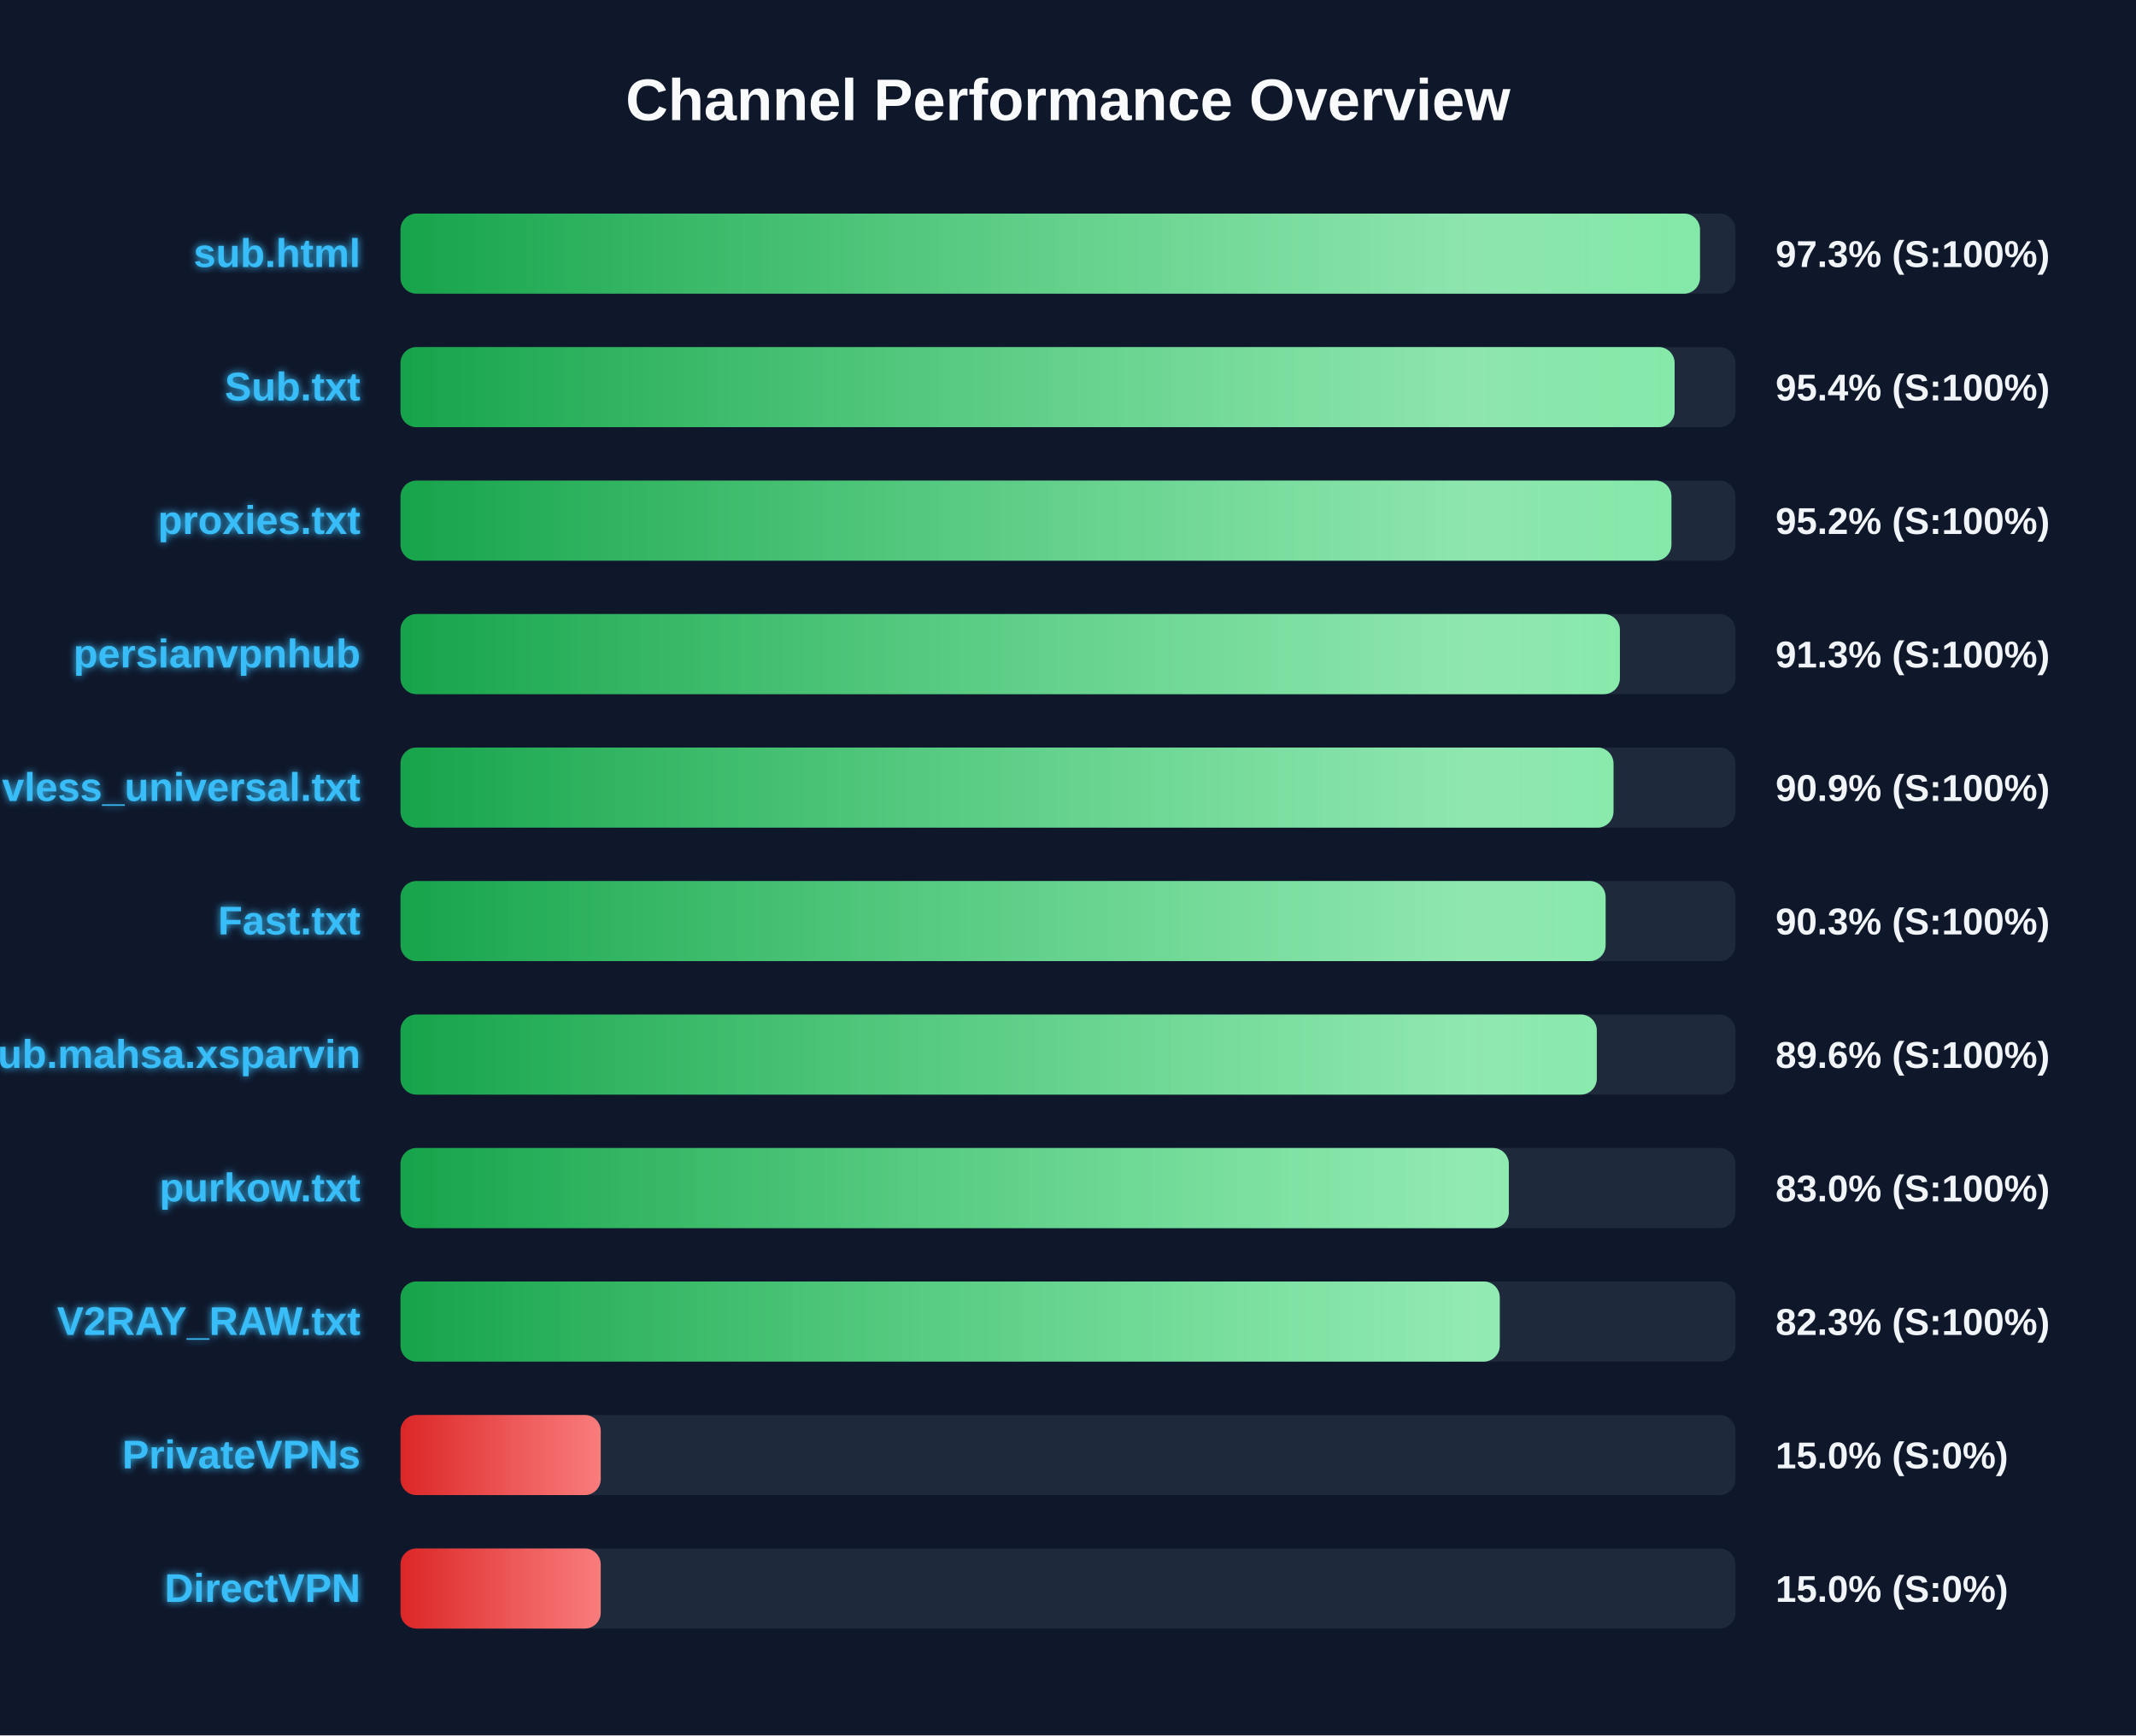
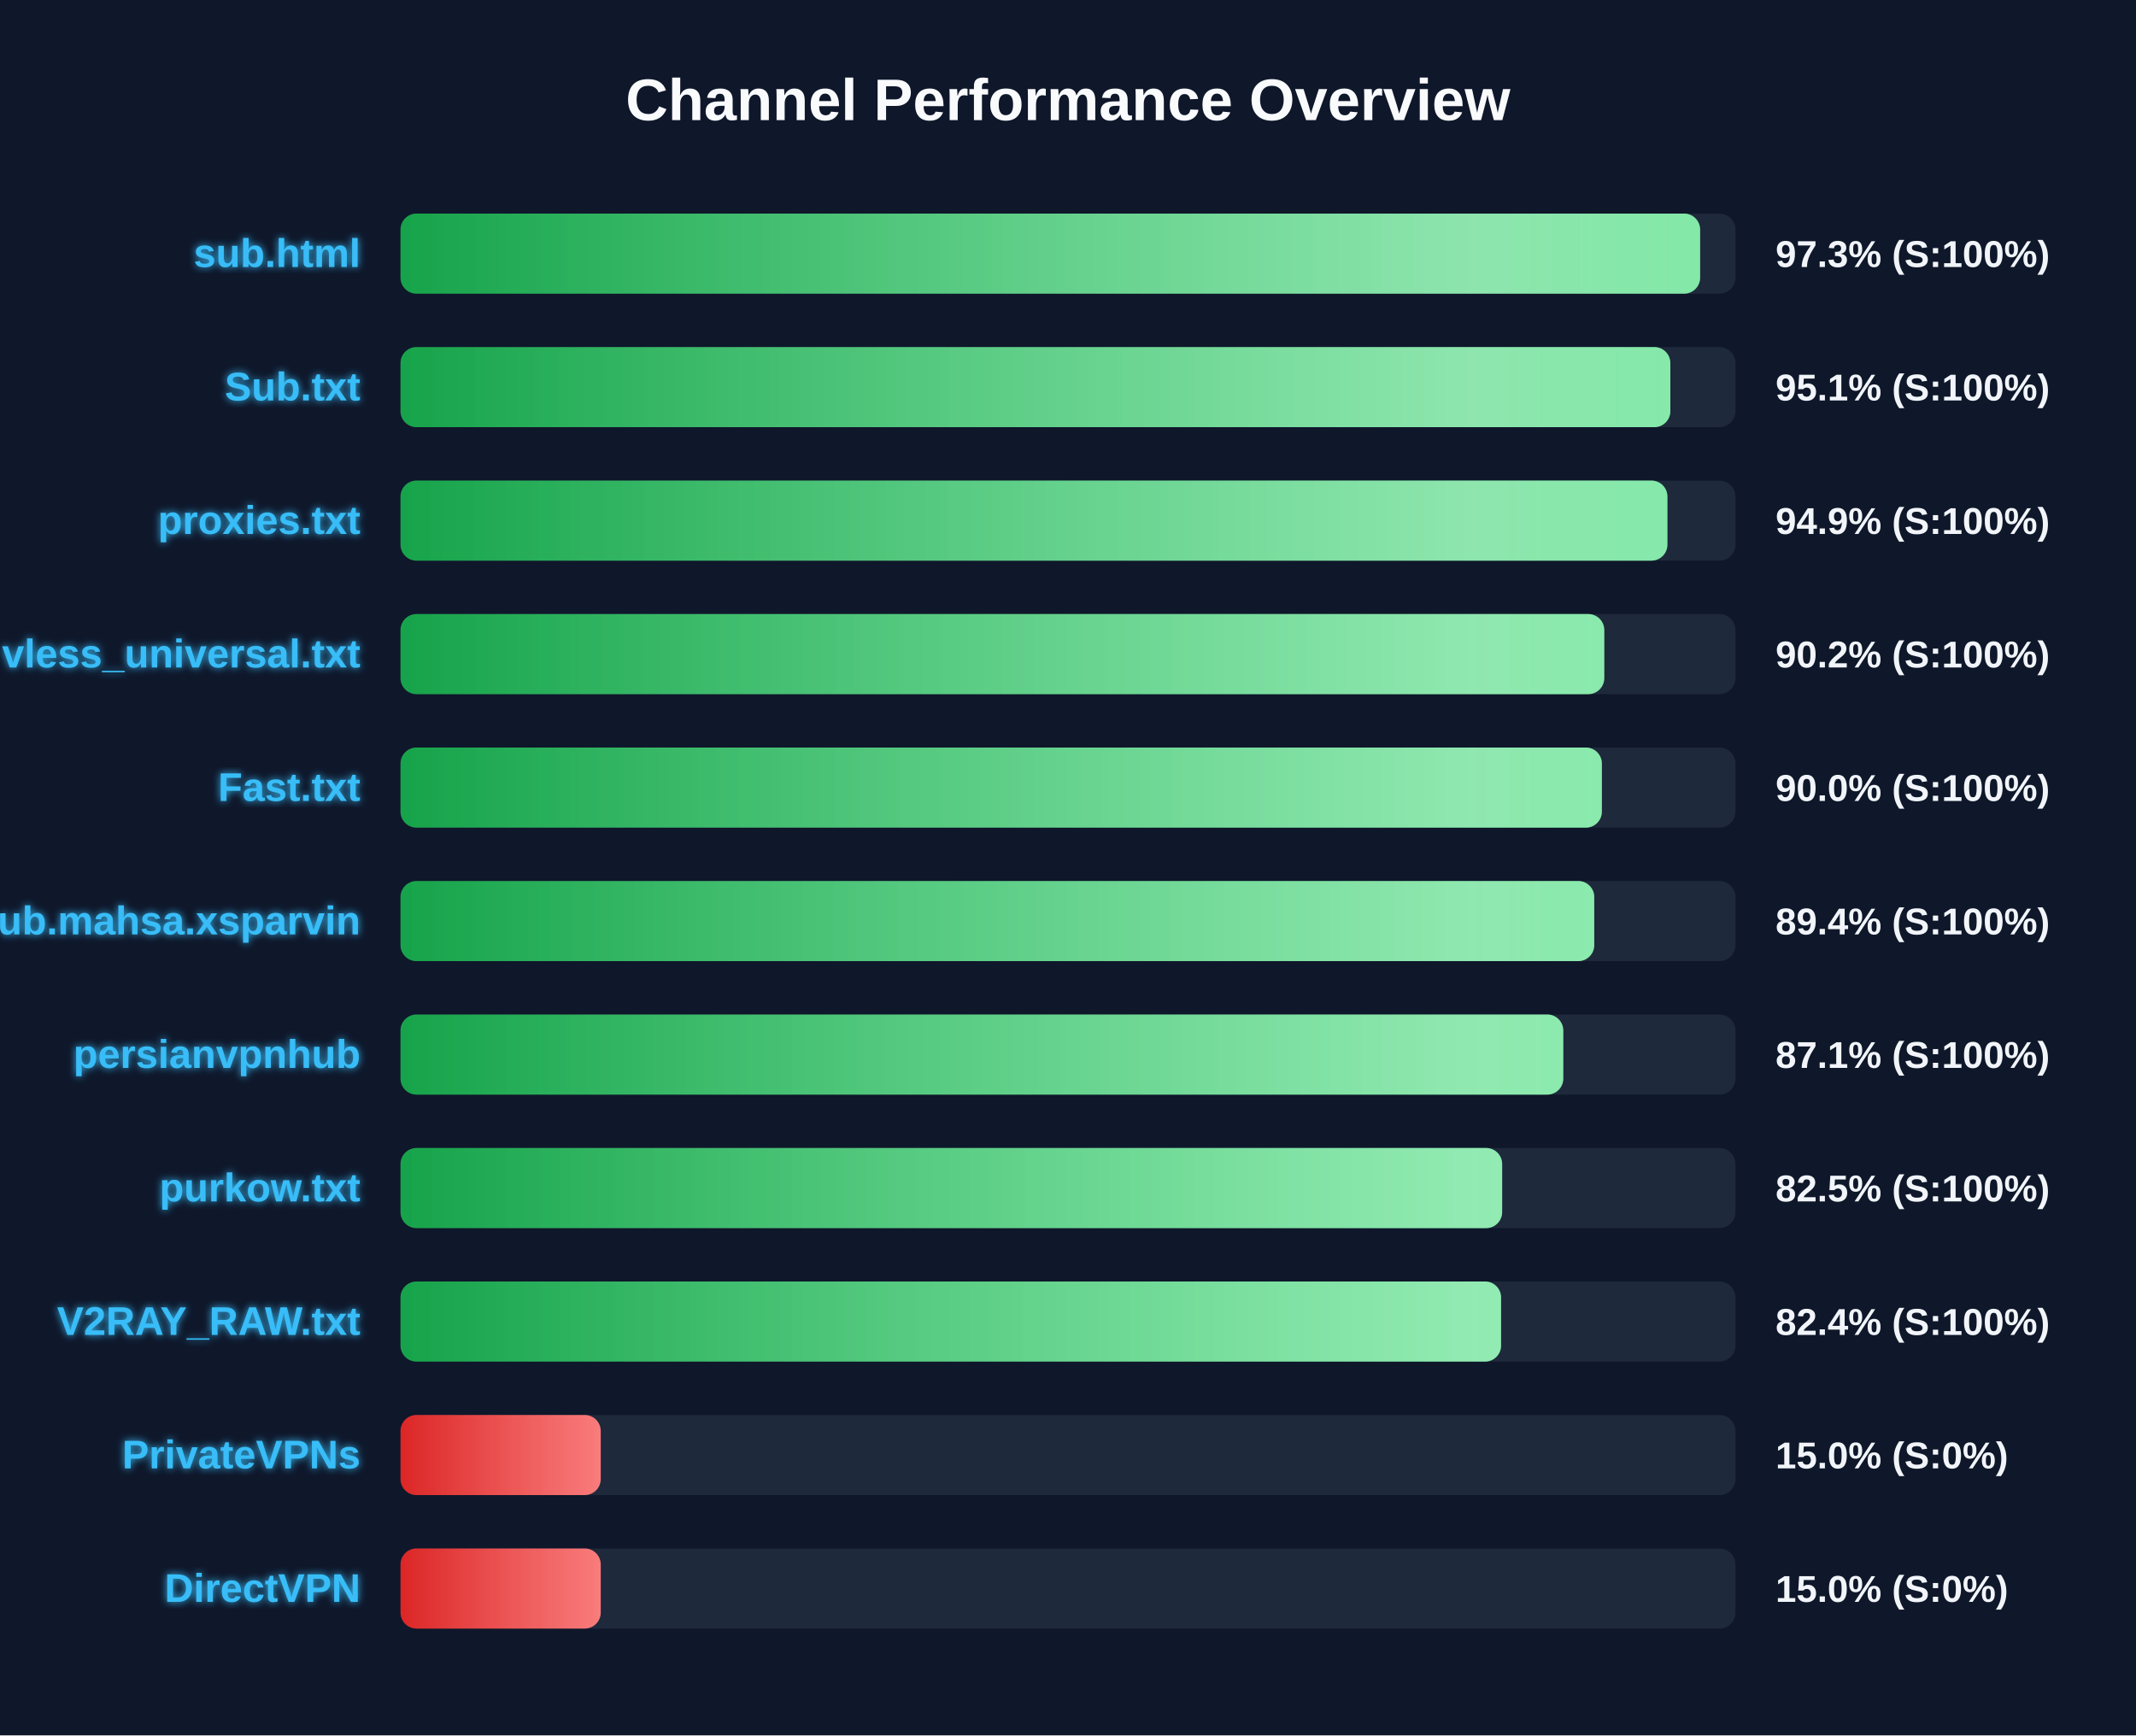
<svg xmlns="http://www.w3.org/2000/svg" width="800" height="650" version="1.1">
  <defs>
    <linearGradient id="grad-green" x1="0%" y1="0%" x2="100%" y2="0%">
      <stop offset="0%" stop-color="#16a34a" />
      <stop offset="100%" stop-color="#4ade80" />
    </linearGradient>
    <linearGradient id="grad-yellow" x1="0%" y1="0%" x2="100%" y2="0%">
      <stop offset="0%" stop-color="#ca8a04" />
      <stop offset="100%" stop-color="#fde047" />
    </linearGradient>
    <linearGradient id="grad-red" x1="0%" y1="0%" x2="100%" y2="0%">
      <stop offset="0%" stop-color="#dc2626" />
      <stop offset="100%" stop-color="#f87171" />
    </linearGradient>
    <linearGradient id="shimmer" x1="0%" y1="0%" x2="100%" y2="0%">
      <stop offset="0%" stop-color="rgba(255,255,255,0)" />
      <stop offset="50%" stop-color="rgba(255,255,255,0.4)" />
      <stop offset="100%" stop-color="rgba(255,255,255,0)" />
    </linearGradient>
    <filter id="glow" x="-20%" y="-20%" width="140%" height="140%">
      <feGaussianBlur stdDeviation="1.5" result="blur" />
      <feComposite in="SourceGraphic" in2="blur" operator="over" />
    </filter>
  </defs>
  <style>
        .bg-rect { fill: #0f172a; }
        .title { font: bold 22px 'Segoe UI', Arial, sans-serif; fill: #f8fafc; }
        .row { font: bold 15px 'Segoe UI', Arial, sans-serif; fill: #38bdf8; filter: url(#glow); }
        .score { font: bold 14px 'Segoe UI', Arial, sans-serif; fill: #f1f5f9; }
        @keyframes shimmer-anim {
            0% { transform: translateX(-100%); }
            100% { transform: translateX(200%); }
        }
        .shimmer-rect {
            animation: shimmer-anim 2.5s infinite linear;
        }
    </style>
  <rect width="100%" height="100%" class="bg-rect" />
  <text x="400" y="45" text-anchor="middle" class="title">Channel Performance Overview</text>
  <rect x="150" y="80" width="500" height="30" fill="#1e293b" rx="6" />
  <clipPath id="clip-0">
-     <rect x="150" y="80" width="486.7" height="30" rx="6" />
+     <rect x="150" y="80" width="486.75" height="30" rx="6" />
  </clipPath>
-   <rect x="150" y="80" width="486.7" height="30" fill="url(#grad-green)" rx="6" />
+   <rect x="150" y="80" width="486.75" height="30" fill="url(#grad-green)" rx="6" />
  <g clip-path="url(#clip-0)">
    <rect x="150" y="80" width="100%" height="30" fill="url(#shimmer)" class="shimmer-rect" />
  </g>
  <text x="135" y="100" text-anchor="end" class="row">sub.html</text>
  <text x="665" y="100" text-anchor="start" class="score">97.3% (S:100%)</text>
  <rect x="150" y="130" width="500" height="30" fill="#1e293b" rx="6" />
  <clipPath id="clip-1">
-     <rect x="150" y="130" width="477.2" height="30" rx="6" />
+     <rect x="150" y="130" width="475.6" height="30" rx="6" />
  </clipPath>
-   <rect x="150" y="130" width="477.2" height="30" fill="url(#grad-green)" rx="6" />
+   <rect x="150" y="130" width="475.6" height="30" fill="url(#grad-green)" rx="6" />
  <g clip-path="url(#clip-1)">
    <rect x="150" y="130" width="100%" height="30" fill="url(#shimmer)" class="shimmer-rect" />
  </g>
  <text x="135" y="150" text-anchor="end" class="row">Sub.txt</text>
-   <text x="665" y="150" text-anchor="start" class="score">95.4% (S:100%)</text>
+   <text x="665" y="150" text-anchor="start" class="score">95.1% (S:100%)</text>
  <rect x="150" y="180" width="500" height="30" fill="#1e293b" rx="6" />
  <clipPath id="clip-2">
-     <rect x="150" y="180" width="476.0" height="30" rx="6" />
+     <rect x="150" y="180" width="474.5" height="30" rx="6" />
  </clipPath>
-   <rect x="150" y="180" width="476.0" height="30" fill="url(#grad-green)" rx="6" />
+   <rect x="150" y="180" width="474.5" height="30" fill="url(#grad-green)" rx="6" />
  <g clip-path="url(#clip-2)">
    <rect x="150" y="180" width="100%" height="30" fill="url(#shimmer)" class="shimmer-rect" />
  </g>
  <text x="135" y="200" text-anchor="end" class="row">proxies.txt</text>
-   <text x="665" y="200" text-anchor="start" class="score">95.2% (S:100%)</text>
+   <text x="665" y="200" text-anchor="start" class="score">94.9% (S:100%)</text>
  <rect x="150" y="230" width="500" height="30" fill="#1e293b" rx="6" />
  <clipPath id="clip-3">
-     <rect x="150" y="230" width="456.7" height="30" rx="6" />
+     <rect x="150" y="230" width="450.85" height="30" rx="6" />
  </clipPath>
-   <rect x="150" y="230" width="456.7" height="30" fill="url(#grad-green)" rx="6" />
+   <rect x="150" y="230" width="450.85" height="30" fill="url(#grad-green)" rx="6" />
  <g clip-path="url(#clip-3)">
    <rect x="150" y="230" width="100%" height="30" fill="url(#shimmer)" class="shimmer-rect" />
  </g>
-   <text x="135" y="250" text-anchor="end" class="row">persianvpnhub</text>
-   <text x="665" y="250" text-anchor="start" class="score">91.3% (S:100%)</text>
+   <text x="135" y="250" text-anchor="end" class="row">vless_universal.txt</text>
+   <text x="665" y="250" text-anchor="start" class="score">90.2% (S:100%)</text>
  <rect x="150" y="280" width="500" height="30" fill="#1e293b" rx="6" />
  <clipPath id="clip-4">
-     <rect x="150" y="280" width="454.3" height="30" rx="6" />
+     <rect x="150" y="280" width="449.95" height="30" rx="6" />
  </clipPath>
-   <rect x="150" y="280" width="454.3" height="30" fill="url(#grad-green)" rx="6" />
+   <rect x="150" y="280" width="449.95" height="30" fill="url(#grad-green)" rx="6" />
  <g clip-path="url(#clip-4)">
    <rect x="150" y="280" width="100%" height="30" fill="url(#shimmer)" class="shimmer-rect" />
  </g>
-   <text x="135" y="300" text-anchor="end" class="row">vless_universal.txt</text>
-   <text x="665" y="300" text-anchor="start" class="score">90.9% (S:100%)</text>
+   <text x="135" y="300" text-anchor="end" class="row">Fast.txt</text>
+   <text x="665" y="300" text-anchor="start" class="score">90.0% (S:100%)</text>
  <rect x="150" y="330" width="500" height="30" fill="#1e293b" rx="6" />
  <clipPath id="clip-5">
-     <rect x="150" y="330" width="451.35" height="30" rx="6" />
+     <rect x="150" y="330" width="447.1" height="30" rx="6" />
  </clipPath>
-   <rect x="150" y="330" width="451.35" height="30" fill="url(#grad-green)" rx="6" />
+   <rect x="150" y="330" width="447.1" height="30" fill="url(#grad-green)" rx="6" />
  <g clip-path="url(#clip-5)">
    <rect x="150" y="330" width="100%" height="30" fill="url(#shimmer)" class="shimmer-rect" />
  </g>
-   <text x="135" y="350" text-anchor="end" class="row">Fast.txt</text>
-   <text x="665" y="350" text-anchor="start" class="score">90.3% (S:100%)</text>
+   <text x="135" y="350" text-anchor="end" class="row">Sub.mahsa.xsparvin</text>
+   <text x="665" y="350" text-anchor="start" class="score">89.4% (S:100%)</text>
  <rect x="150" y="380" width="500" height="30" fill="#1e293b" rx="6" />
  <clipPath id="clip-6">
-     <rect x="150" y="380" width="448.05" height="30" rx="6" />
+     <rect x="150" y="380" width="435.5" height="30" rx="6" />
  </clipPath>
-   <rect x="150" y="380" width="448.05" height="30" fill="url(#grad-green)" rx="6" />
+   <rect x="150" y="380" width="435.5" height="30" fill="url(#grad-green)" rx="6" />
  <g clip-path="url(#clip-6)">
    <rect x="150" y="380" width="100%" height="30" fill="url(#shimmer)" class="shimmer-rect" />
  </g>
-   <text x="135" y="400" text-anchor="end" class="row">Sub.mahsa.xsparvin</text>
-   <text x="665" y="400" text-anchor="start" class="score">89.6% (S:100%)</text>
+   <text x="135" y="400" text-anchor="end" class="row">persianvpnhub</text>
+   <text x="665" y="400" text-anchor="start" class="score">87.1% (S:100%)</text>
  <rect x="150" y="430" width="500" height="30" fill="#1e293b" rx="6" />
  <clipPath id="clip-7">
-     <rect x="150" y="430" width="415.1" height="30" rx="6" />
+     <rect x="150" y="430" width="412.6" height="30" rx="6" />
  </clipPath>
-   <rect x="150" y="430" width="415.1" height="30" fill="url(#grad-green)" rx="6" />
+   <rect x="150" y="430" width="412.6" height="30" fill="url(#grad-green)" rx="6" />
  <g clip-path="url(#clip-7)">
    <rect x="150" y="430" width="100%" height="30" fill="url(#shimmer)" class="shimmer-rect" />
  </g>
  <text x="135" y="450" text-anchor="end" class="row">purkow.txt</text>
-   <text x="665" y="450" text-anchor="start" class="score">83.0% (S:100%)</text>
+   <text x="665" y="450" text-anchor="start" class="score">82.5% (S:100%)</text>
  <rect x="150" y="480" width="500" height="30" fill="#1e293b" rx="6" />
  <clipPath id="clip-8">
-     <rect x="150" y="480" width="411.7" height="30" rx="6" />
+     <rect x="150" y="480" width="412.2" height="30" rx="6" />
  </clipPath>
-   <rect x="150" y="480" width="411.7" height="30" fill="url(#grad-green)" rx="6" />
+   <rect x="150" y="480" width="412.2" height="30" fill="url(#grad-green)" rx="6" />
  <g clip-path="url(#clip-8)">
    <rect x="150" y="480" width="100%" height="30" fill="url(#shimmer)" class="shimmer-rect" />
  </g>
  <text x="135" y="500" text-anchor="end" class="row">V2RAY_RAW.txt</text>
-   <text x="665" y="500" text-anchor="start" class="score">82.3% (S:100%)</text>
+   <text x="665" y="500" text-anchor="start" class="score">82.4% (S:100%)</text>
  <rect x="150" y="530" width="500" height="30" fill="#1e293b" rx="6" />
  <clipPath id="clip-9">
    <rect x="150" y="530" width="75.0" height="30" rx="6" />
  </clipPath>
  <rect x="150" y="530" width="75.0" height="30" fill="url(#grad-red)" rx="6" />
  <g clip-path="url(#clip-9)">
    <rect x="150" y="530" width="100%" height="30" fill="url(#shimmer)" class="shimmer-rect" />
  </g>
  <text x="135" y="550" text-anchor="end" class="row">PrivateVPNs</text>
  <text x="665" y="550" text-anchor="start" class="score">15.0% (S:0%)</text>
  <rect x="150" y="580" width="500" height="30" fill="#1e293b" rx="6" />
  <clipPath id="clip-10">
    <rect x="150" y="580" width="75.0" height="30" rx="6" />
  </clipPath>
  <rect x="150" y="580" width="75.0" height="30" fill="url(#grad-red)" rx="6" />
  <g clip-path="url(#clip-10)">
    <rect x="150" y="580" width="100%" height="30" fill="url(#shimmer)" class="shimmer-rect" />
  </g>
  <text x="135" y="600" text-anchor="end" class="row">DirectVPN</text>
  <text x="665" y="600" text-anchor="start" class="score">15.0% (S:0%)</text>
</svg>
